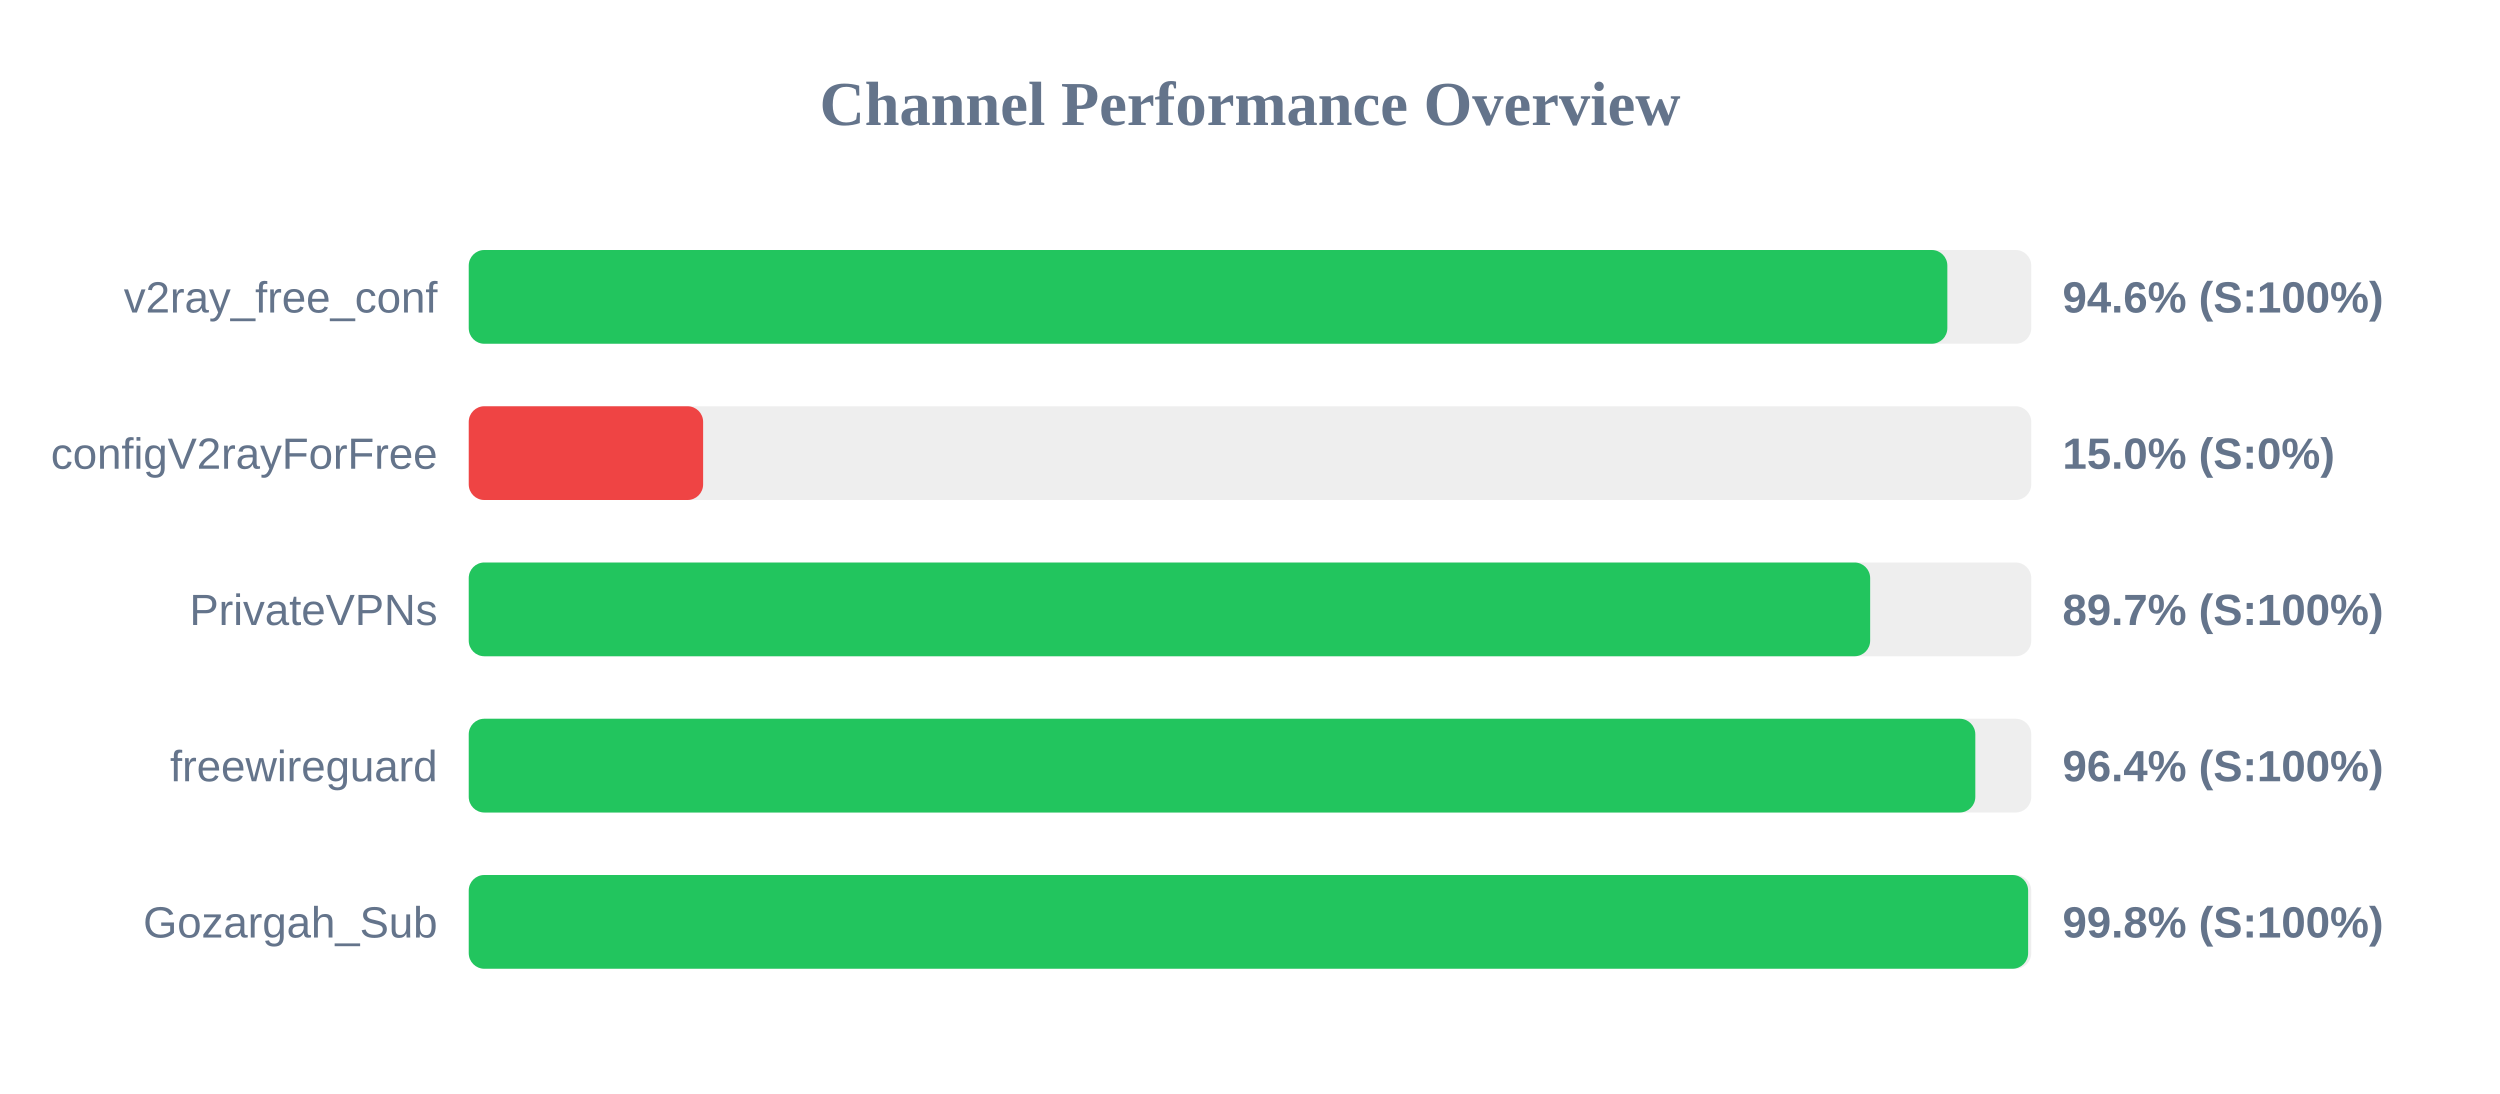
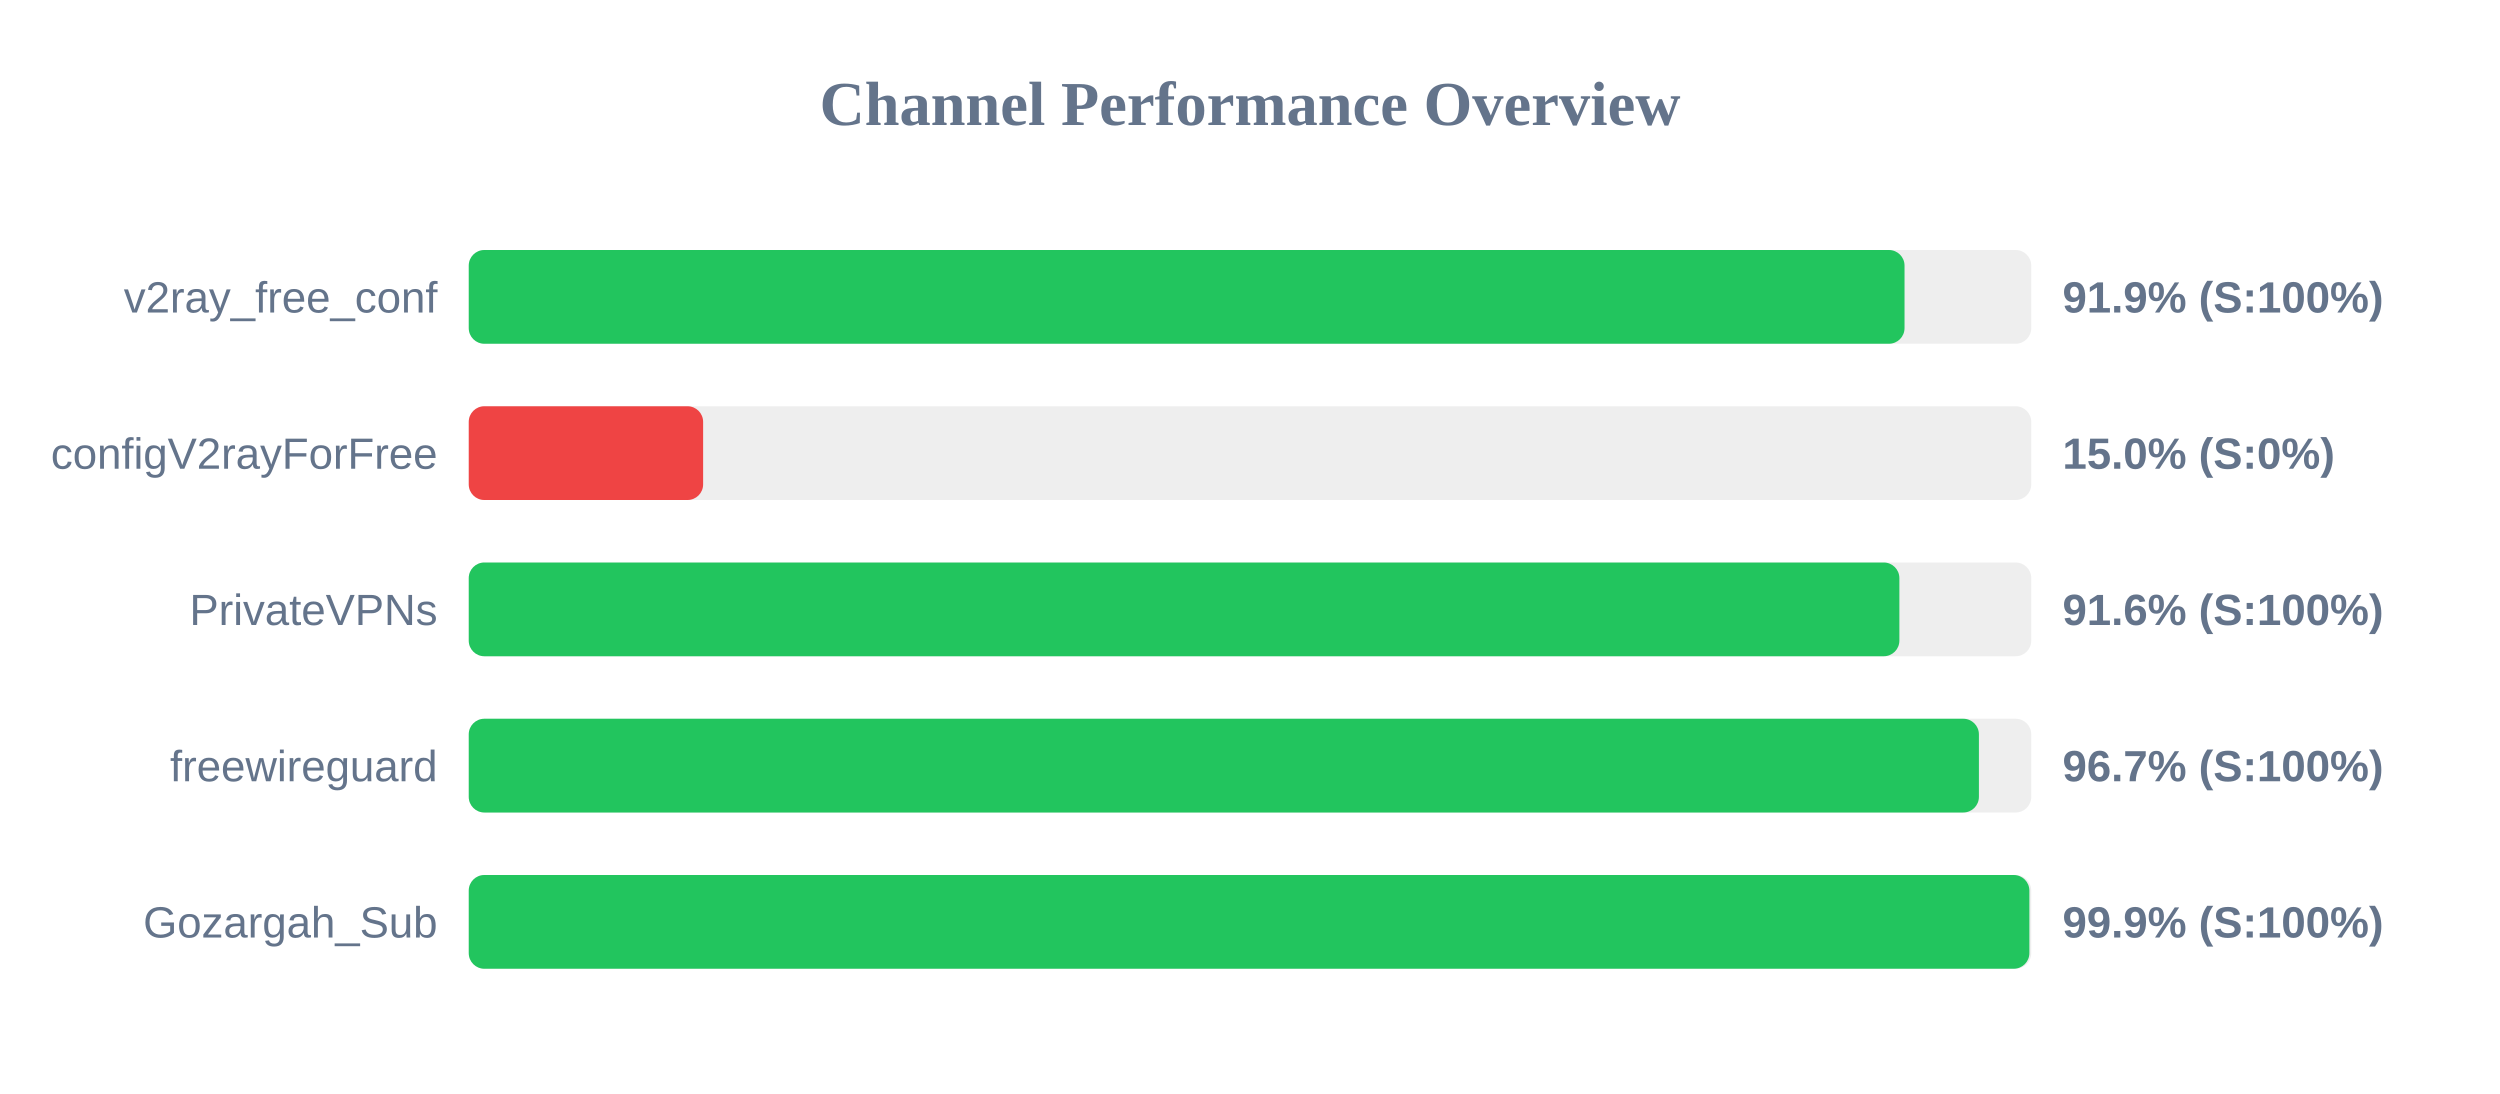
<svg xmlns="http://www.w3.org/2000/svg" width="800" height="350" version="1.1">
  <style>
        .row { font: 14px Arial; fill: #64748b; }
        .score { font: bold 14px Arial; fill: #64748b; }
    </style>
  <text x="400" y="40" text-anchor="middle" font-size="20px" font-weight="bold" fill="#64748b">Channel Performance Overview</text>
  <rect x="150" y="80" width="500" height="30" fill="#eee" rx="5" />
-   <rect x="150" y="80" width="473.15" height="30" fill="#22c55e" rx="5" />
+   <rect x="150" y="80" width="459.45" height="30" fill="#22c55e" rx="5" />
  <text x="140" y="100" text-anchor="end" class="row">v2ray_free_conf</text>
-   <text x="660" y="100" text-anchor="start" class="score">94.6% (S:100%)</text>
+   <text x="660" y="100" text-anchor="start" class="score">91.9% (S:100%)</text>
  <rect x="150" y="130" width="500" height="30" fill="#eee" rx="5" />
  <rect x="150" y="130" width="75.0" height="30" fill="#ef4444" rx="5" />
  <text x="140" y="150" text-anchor="end" class="row">configV2rayForFree</text>
  <text x="660" y="150" text-anchor="start" class="score">15.0% (S:0%)</text>
  <rect x="150" y="180" width="500" height="30" fill="#eee" rx="5" />
-   <rect x="150" y="180" width="448.45" height="30" fill="#22c55e" rx="5" />
+   <rect x="150" y="180" width="457.8" height="30" fill="#22c55e" rx="5" />
  <text x="140" y="200" text-anchor="end" class="row">PrivateVPNs</text>
-   <text x="660" y="200" text-anchor="start" class="score">89.7% (S:100%)</text>
+   <text x="660" y="200" text-anchor="start" class="score">91.6% (S:100%)</text>
  <rect x="150" y="230" width="500" height="30" fill="#eee" rx="5" />
-   <rect x="150" y="230" width="482.1" height="30" fill="#22c55e" rx="5" />
+   <rect x="150" y="230" width="483.25" height="30" fill="#22c55e" rx="5" />
  <text x="140" y="250" text-anchor="end" class="row">freewireguard</text>
-   <text x="660" y="250" text-anchor="start" class="score">96.4% (S:100%)</text>
+   <text x="660" y="250" text-anchor="start" class="score">96.7% (S:100%)</text>
  <rect x="150" y="280" width="500" height="30" fill="#eee" rx="5" />
-   <rect x="150" y="280" width="499.0" height="30" fill="#22c55e" rx="5" />
+   <rect x="150" y="280" width="499.4" height="30" fill="#22c55e" rx="5" />
  <text x="140" y="300" text-anchor="end" class="row">Gozargah_Sub</text>
-   <text x="660" y="300" text-anchor="start" class="score">99.8% (S:100%)</text>
+   <text x="660" y="300" text-anchor="start" class="score">99.9% (S:100%)</text>
</svg>
